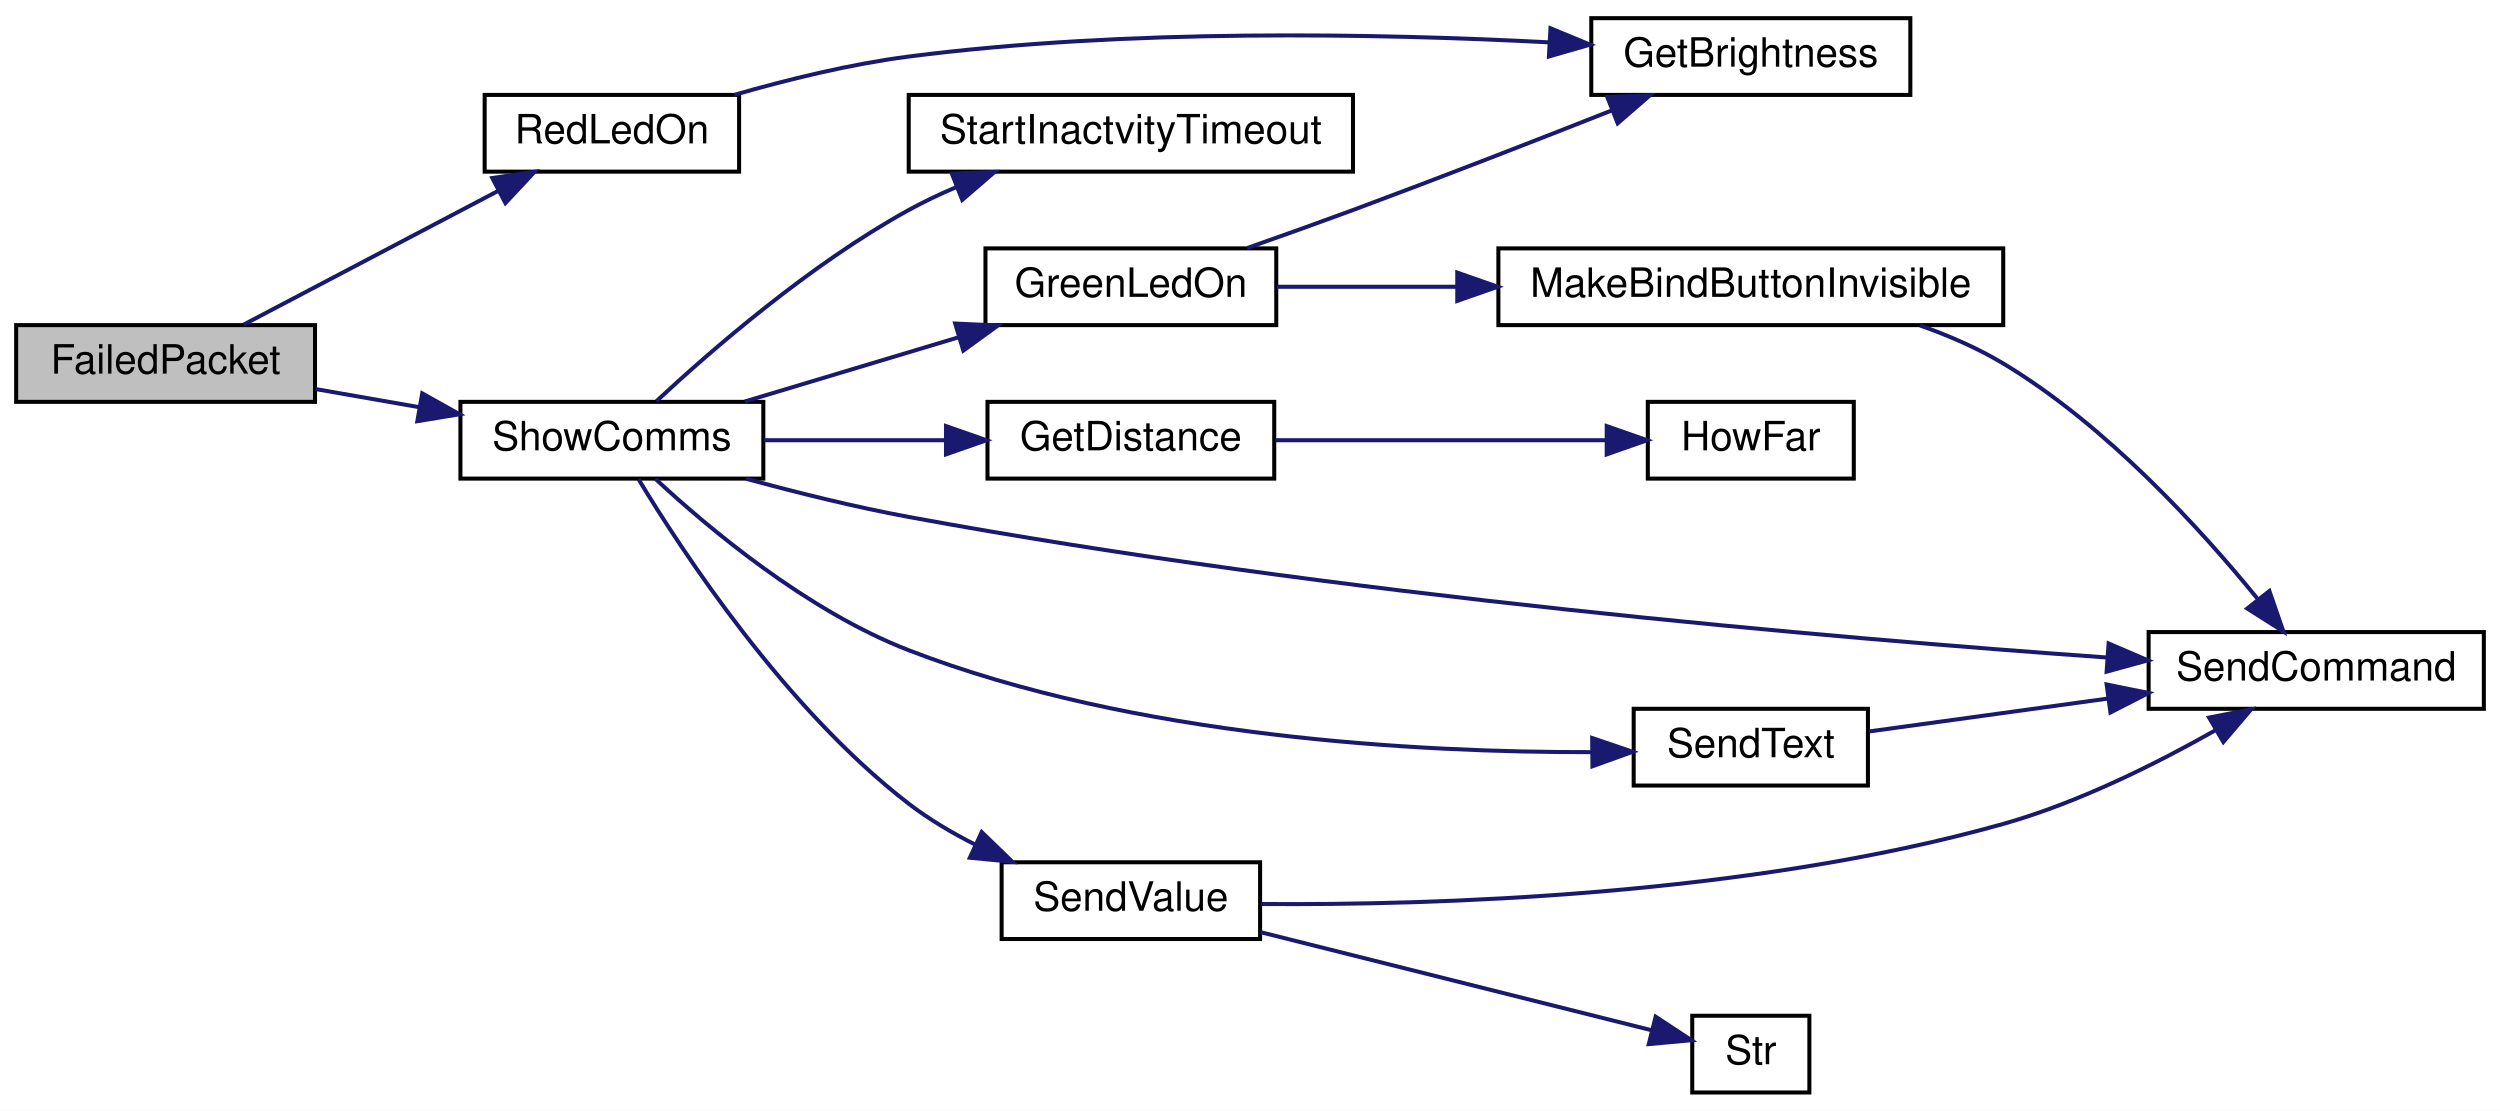
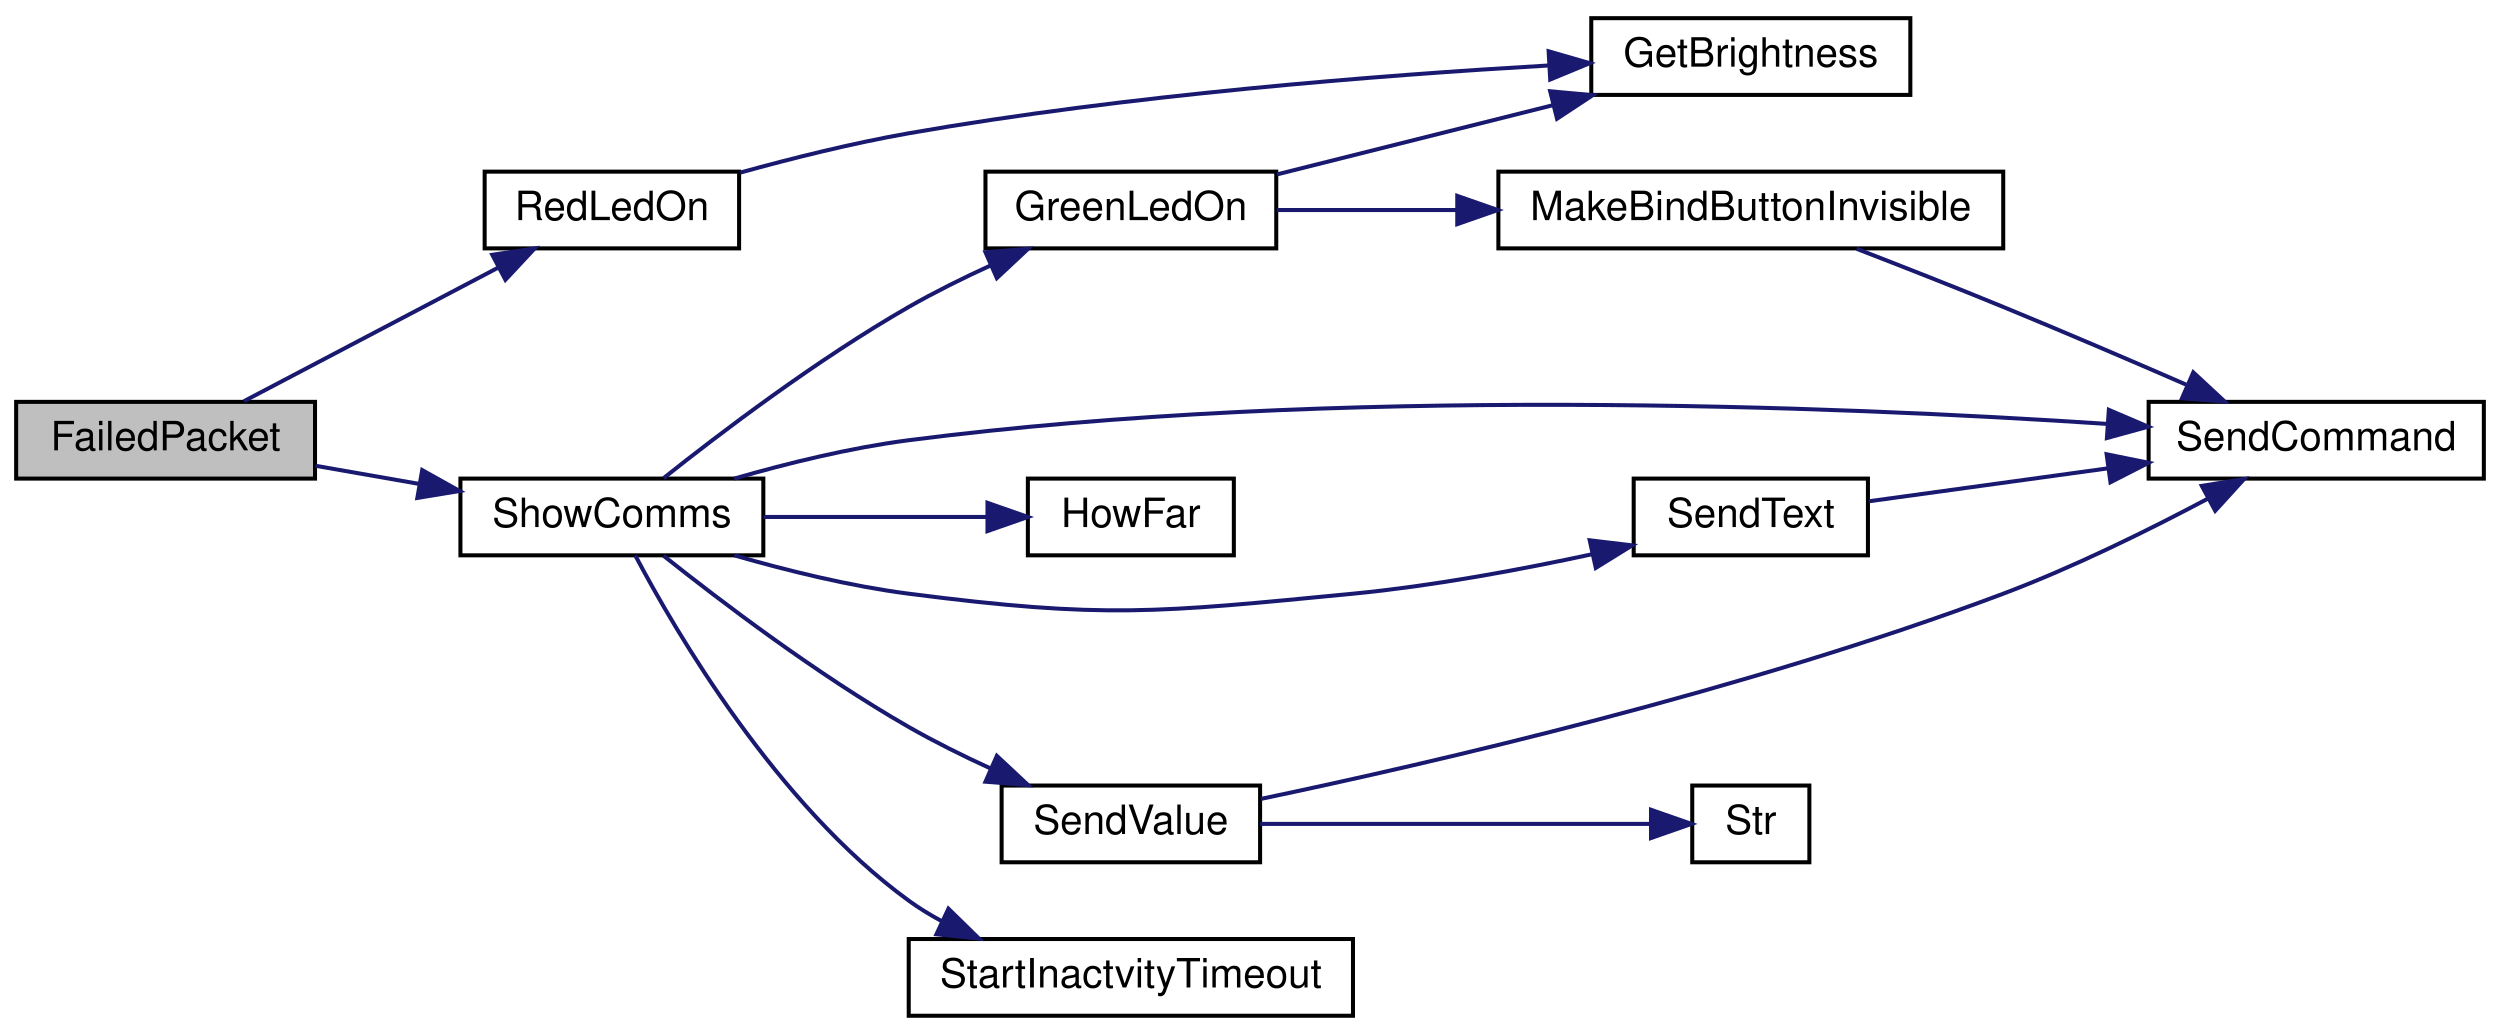
- <svg xmlns="http://www.w3.org/2000/svg" xmlns:xlink="http://www.w3.org/1999/xlink" width="619pt" height="275pt" viewBox="0.00 0.00 619.00 275.00">
-   <g id="graph0" class="graph" transform="scale(1 1) rotate(0) translate(4 271)">
-     <polygon fill="white" stroke="transparent" points="-4,4 -4,-271 615,-271 615,4 -4,4" />
+ <svg xmlns="http://www.w3.org/2000/svg" xmlns:xlink="http://www.w3.org/1999/xlink" width="619pt" height="256pt" viewBox="0.00 0.00 619.00 256.00">
+   <g id="graph0" class="graph" transform="scale(1 1) rotate(0) translate(4 252)">
+     <polygon fill="white" stroke="transparent" points="-4,4 -4,-252 615,-252 615,4 -4,4" />
    <g id="node1" class="node">
      <g id="a_node1">
        <a xlink:title=" ">
-           <polygon fill="#bfbfbf" stroke="black" points="0,-171.5 0,-190.5 74,-190.5 74,-171.5 0,-171.5" />
-           <text text-anchor="middle" x="37" y="-178.5" font-family="Helvetica,sans-Serif" font-size="10.00">FailedPacket</text>
+           <polygon fill="#bfbfbf" stroke="black" points="0,-133.5 0,-152.5 74,-152.5 74,-133.5 0,-133.5" />
+           <text text-anchor="middle" x="37" y="-140.5" font-family="Helvetica,sans-Serif" font-size="10.00">FailedPacket</text>
        </a>
      </g>
    </g>
    <g id="node2" class="node">
      <g id="a_node2">
        <a xlink:href="_transmitter_code_2src_2main_8cpp.html#a7d34cec6e8edc20c8b50424e15dcc7c7" target="_top" xlink:title=" ">
-           <polygon fill="white" stroke="black" points="116,-228.5 116,-247.5 179,-247.5 179,-228.5 116,-228.5" />
-           <text text-anchor="middle" x="147.5" y="-235.5" font-family="Helvetica,sans-Serif" font-size="10.00">RedLedOn</text>
+           <polygon fill="white" stroke="black" points="116,-190.5 116,-209.5 179,-209.5 179,-190.5 116,-190.5" />
+           <text text-anchor="middle" x="147.5" y="-197.5" font-family="Helvetica,sans-Serif" font-size="10.00">RedLedOn</text>
        </a>
      </g>
    </g>
    <g id="edge1" class="edge">
-       <path fill="none" stroke="midnightblue" d="M56.41,-190.67C73.66,-199.73 99.66,-213.39 119.3,-223.71" />
-       <polygon fill="midnightblue" stroke="midnightblue" points="117.89,-226.92 128.37,-228.47 121.14,-220.72 117.89,-226.92" />
+       <path fill="none" stroke="midnightblue" d="M56.41,-152.67C73.66,-161.73 99.66,-175.39 119.3,-185.71" />
+       <polygon fill="midnightblue" stroke="midnightblue" points="117.89,-188.92 128.37,-190.47 121.14,-182.72 117.89,-188.92" />
    </g>
    <g id="node4" class="node">
      <g id="a_node4">
        <a xlink:href="_transmitter_code_2src_2main_8cpp.html#aac472b3398ab38e7f54b1a2cae96ba62" target="_top" xlink:title="SHOW COMMS.">
-           <polygon fill="white" stroke="black" points="110,-152.5 110,-171.5 185,-171.5 185,-152.5 110,-152.5" />
-           <text text-anchor="middle" x="147.5" y="-159.5" font-family="Helvetica,sans-Serif" font-size="10.00">ShowComms</text>
+           <polygon fill="white" stroke="black" points="110,-114.5 110,-133.5 185,-133.5 185,-114.5 110,-114.5" />
+           <text text-anchor="middle" x="147.5" y="-121.5" font-family="Helvetica,sans-Serif" font-size="10.00">ShowComms</text>
        </a>
      </g>
    </g>
    <g id="edge3" class="edge">
-       <path fill="none" stroke="midnightblue" d="M74.13,-174.67C82.37,-173.23 91.24,-171.68 99.85,-170.17" />
-       <polygon fill="midnightblue" stroke="midnightblue" points="100.54,-173.6 109.79,-168.43 99.33,-166.71 100.54,-173.6" />
+       <path fill="none" stroke="midnightblue" d="M74.13,-136.67C82.37,-135.23 91.24,-133.68 99.85,-132.17" />
+       <polygon fill="midnightblue" stroke="midnightblue" points="100.54,-135.6 109.79,-130.43 99.33,-128.71 100.54,-135.6" />
    </g>
    <g id="node3" class="node">
      <g id="a_node3">
        <a xlink:href="_transmitter_code_2src_2main_8cpp.html#ae90ed68a606b1c7b64a31a91e694facc" target="_top" xlink:title=" ">
-           <polygon fill="white" stroke="black" points="390,-247.5 390,-266.5 469,-266.5 469,-247.5 390,-247.5" />
-           <text text-anchor="middle" x="429.5" y="-254.5" font-family="Helvetica,sans-Serif" font-size="10.00">GetBrightness</text>
+           <polygon fill="white" stroke="black" points="390,-228.5 390,-247.5 469,-247.5 469,-228.5 390,-228.5" />
+           <text text-anchor="middle" x="429.5" y="-235.5" font-family="Helvetica,sans-Serif" font-size="10.00">GetBrightness</text>
        </a>
      </g>
    </g>
    <g id="edge2" class="edge">
-       <path fill="none" stroke="midnightblue" d="M177.79,-247.5C190.86,-251.27 206.55,-255.14 221,-257 274.97,-263.95 337.49,-262.7 379.68,-260.51" />
-       <polygon fill="midnightblue" stroke="midnightblue" points="379.9,-264 389.69,-259.95 379.51,-257.01 379.9,-264" />
+       <path fill="none" stroke="midnightblue" d="M179.3,-209.27C192.09,-212.81 207.16,-216.57 221,-219 274.82,-228.45 337.36,-233.36 379.6,-235.8" />
+       <polygon fill="midnightblue" stroke="midnightblue" points="379.44,-239.3 389.62,-236.36 379.83,-232.31 379.44,-239.3" />
    </g>
    <g id="node5" class="node">
      <g id="a_node5">
-         <a xlink:href="_transmitter_code_2src_2main_8cpp.html#a71d0e367bdd1f7b193f34f2d4a86dc41" target="_top" xlink:title=" ">
-           <polygon fill="white" stroke="black" points="240.5,-152.5 240.5,-171.5 311.5,-171.5 311.5,-152.5 240.5,-152.5" />
-           <text text-anchor="middle" x="276" y="-159.5" font-family="Helvetica,sans-Serif" font-size="10.00">GetDistance</text>
-         </a>
-       </g>
-     </g>
-     <g id="edge4" class="edge">
-       <path fill="none" stroke="midnightblue" d="M185.09,-162C199.06,-162 215.16,-162 229.84,-162" />
-       <polygon fill="midnightblue" stroke="midnightblue" points="230.23,-165.5 240.23,-162 230.23,-158.5 230.23,-165.5" />
-     </g>
-     <g id="node7" class="node">
-       <g id="a_node7">
        <a xlink:href="_transmitter_code_2src_2main_8cpp.html#a62e53eb9359c32b666e3386d62c57037" target="_top" xlink:title=" ">
          <polygon fill="white" stroke="black" points="240,-190.5 240,-209.5 312,-209.5 312,-190.5 240,-190.5" />
          <text text-anchor="middle" x="276" y="-197.5" font-family="Helvetica,sans-Serif" font-size="10.00">GreenLedOn</text>
        </a>
      </g>
    </g>
-     <g id="edge6" class="edge">
-       <path fill="none" stroke="midnightblue" d="M180.42,-171.59C196.45,-176.4 216.07,-182.3 233.28,-187.47" />
-       <polygon fill="midnightblue" stroke="midnightblue" points="232.5,-190.89 243.09,-190.41 234.52,-184.19 232.5,-190.89" />
+     <g id="edge4" class="edge">
+       <path fill="none" stroke="midnightblue" d="M160.31,-133.62C174.25,-144.71 198.42,-163.07 221,-176 227.43,-179.68 234.52,-183.19 241.4,-186.34" />
+       <polygon fill="midnightblue" stroke="midnightblue" points="240,-189.55 250.56,-190.39 242.82,-183.15 240,-189.55" />
+     </g>
+     <g id="node7" class="node">
+       <g id="a_node7">
+         <a xlink:href="_transmitter_code_2src_2main_8cpp.html#aecac2f0c289f02ef3c92b85be82eacac" target="_top" xlink:title=" ">
+           <polygon fill="white" stroke="black" points="528,-133.5 528,-152.5 611,-152.5 611,-133.5 528,-133.5" />
+           <text text-anchor="middle" x="569.5" y="-140.5" font-family="Helvetica,sans-Serif" font-size="10.00">SendCommand</text>
+         </a>
+       </g>
+     </g>
+     <g id="edge9" class="edge">
+       <path fill="none" stroke="midnightblue" d="M177.79,-133.5C190.86,-137.27 206.55,-141.14 221,-143 325.86,-156.51 450.01,-151.52 517.89,-147.03" />
+       <polygon fill="midnightblue" stroke="midnightblue" points="518.15,-150.52 527.89,-146.35 517.67,-143.54 518.15,-150.52" />
+     </g>
+     <g id="node8" class="node">
+       <g id="a_node8">
+         <a xlink:href="_receiver_code_2src_2main_8cpp.html#a17212fe94445cc556d947614fbf2176c" target="_top" xlink:title=" ">
+           <polygon fill="white" stroke="black" points="250.5,-114.5 250.5,-133.5 301.5,-133.5 301.5,-114.5 250.5,-114.5" />
+           <text text-anchor="middle" x="276" y="-121.5" font-family="Helvetica,sans-Serif" font-size="10.00">HowFar</text>
+         </a>
+       </g>
+     </g>
+     <g id="edge8" class="edge">
+       <path fill="none" stroke="midnightblue" d="M185.09,-124C202.49,-124 223.19,-124 240.34,-124" />
+       <polygon fill="midnightblue" stroke="midnightblue" points="240.5,-127.5 250.5,-124 240.5,-120.5 240.5,-127.5" />
    </g>
    <g id="node9" class="node">
      <g id="a_node9">
-         <a xlink:href="_transmitter_code_2src_2main_8cpp.html#aecac2f0c289f02ef3c92b85be82eacac" target="_top" xlink:title=" ">
-           <polygon fill="white" stroke="black" points="528,-95.5 528,-114.5 611,-114.5 611,-95.5 528,-95.5" />
-           <text text-anchor="middle" x="569.5" y="-102.5" font-family="Helvetica,sans-Serif" font-size="10.00">SendCommand</text>
+         <a xlink:href="_transmitter_code_2src_2main_8cpp.html#afe513398f72d5e48f691830a1ef6eb42" target="_top" xlink:title=" ">
+           <polygon fill="white" stroke="black" points="400.5,-114.5 400.5,-133.5 458.5,-133.5 458.5,-114.5 400.5,-114.5" />
+           <text text-anchor="middle" x="429.5" y="-121.5" font-family="Helvetica,sans-Serif" font-size="10.00">SendText</text>
        </a>
      </g>
    </g>
    <g id="edge10" class="edge">
-       <path fill="none" stroke="midnightblue" d="M180.75,-152.46C193.23,-149.05 207.69,-145.46 221,-143 325.59,-123.69 449.84,-113.01 517.81,-108.19" />
-       <polygon fill="midnightblue" stroke="midnightblue" points="518.09,-111.68 527.82,-107.5 517.6,-104.7 518.09,-111.68" />
+       <path fill="none" stroke="midnightblue" d="M177.79,-114.5C190.86,-110.73 206.55,-106.86 221,-105 269.49,-98.75 282.34,-100.3 331,-105 350.75,-106.91 372.44,-110.94 390.34,-114.8" />
+       <polygon fill="midnightblue" stroke="midnightblue" points="389.61,-118.22 400.13,-116.97 391.12,-111.39 389.61,-118.22" />
    </g>
    <g id="node10" class="node">
      <g id="a_node10">
-         <a xlink:href="_transmitter_code_2src_2main_8cpp.html#afe513398f72d5e48f691830a1ef6eb42" target="_top" xlink:title=" ">
-           <polygon fill="white" stroke="black" points="400.5,-76.5 400.5,-95.5 458.5,-95.5 458.5,-76.5 400.5,-76.5" />
-           <text text-anchor="middle" x="429.5" y="-83.5" font-family="Helvetica,sans-Serif" font-size="10.00">SendText</text>
-         </a>
-       </g>
-     </g>
-     <g id="edge11" class="edge">
-       <path fill="none" stroke="midnightblue" d="M158.31,-152.4C171.4,-140.25 195.86,-119.71 221,-110 276.98,-88.37 347.29,-84.68 390.01,-84.77" />
-       <polygon fill="midnightblue" stroke="midnightblue" points="390.22,-88.27 400.25,-84.86 390.29,-81.27 390.22,-88.27" />
-     </g>
-     <g id="node11" class="node">
-       <g id="a_node11">
        <a xlink:href="_transmitter_code_2src_2main_8cpp.html#a1e20efc1e419b252b50d36f9924503fc" target="_top" xlink:title=" ">
          <polygon fill="white" stroke="black" points="244,-38.5 244,-57.5 308,-57.5 308,-38.5 244,-38.5" />
          <text text-anchor="middle" x="276" y="-45.5" font-family="Helvetica,sans-Serif" font-size="10.00">SendValue</text>
        </a>
      </g>
    </g>
-     <g id="edge13" class="edge">
-       <path fill="none" stroke="midnightblue" d="M154.1,-152.34C164.95,-134.37 190.46,-95.48 221,-72 226.02,-68.14 231.75,-64.75 237.57,-61.82" />
-       <polygon fill="midnightblue" stroke="midnightblue" points="239.07,-64.98 246.68,-57.61 236.13,-58.63 239.07,-64.98" />
+     <g id="edge12" class="edge">
+       <path fill="none" stroke="midnightblue" d="M160.31,-114.38C174.25,-103.29 198.42,-84.93 221,-72 227.43,-68.32 234.52,-64.81 241.4,-61.66" />
+       <polygon fill="midnightblue" stroke="midnightblue" points="242.82,-64.85 250.56,-57.61 240,-58.45 242.82,-64.85" />
    </g>
-     <g id="node13" class="node">
-       <g id="a_node13">
+     <g id="node12" class="node">
+       <g id="a_node12">
        <a xlink:href="_transmitter_code_2src_2main_8cpp.html#a793b7bcd77531c95fe72ed4356d421c8" target="_top" xlink:title=" ">
-           <polygon fill="white" stroke="black" points="221,-228.5 221,-247.5 331,-247.5 331,-228.5 221,-228.5" />
-           <text text-anchor="middle" x="276" y="-235.5" font-family="Helvetica,sans-Serif" font-size="10.00">StartInactvityTimeout</text>
+           <polygon fill="white" stroke="black" points="221,-0.5 221,-19.5 331,-19.5 331,-0.5 221,-0.5" />
+           <text text-anchor="middle" x="276" y="-7.5" font-family="Helvetica,sans-Serif" font-size="10.00">StartInactvityTimeout</text>
        </a>
      </g>
    </g>
-     <g id="edge16" class="edge">
-       <path fill="none" stroke="midnightblue" d="M158.53,-171.67C171.86,-184.07 196.58,-205.59 221,-219 224.72,-221.05 228.71,-222.94 232.77,-224.67" />
-       <polygon fill="midnightblue" stroke="midnightblue" points="231.68,-228.01 242.27,-228.42 234.25,-221.5 231.68,-228.01" />
+     <g id="edge15" class="edge">
+       <path fill="none" stroke="midnightblue" d="M153.31,-114.44C163.34,-95.46 188.28,-52.79 221,-29 223.53,-27.16 226.26,-25.49 229.09,-23.96" />
+       <polygon fill="midnightblue" stroke="midnightblue" points="230.83,-27.01 238.4,-19.6 227.86,-20.67 230.83,-27.01" />
+     </g>
+     <g id="edge5" class="edge">
+       <path fill="none" stroke="midnightblue" d="M312.14,-208.81C332.45,-213.91 358.3,-220.39 380.47,-225.95" />
+       <polygon fill="midnightblue" stroke="midnightblue" points="379.82,-229.4 390.37,-228.44 381.52,-222.61 379.82,-229.4" />
    </g>
    <g id="node6" class="node">
      <g id="a_node6">
-         <a xlink:href="_receiver_code_2src_2main_8cpp.html#a17212fe94445cc556d947614fbf2176c" target="_top" xlink:title=" ">
-           <polygon fill="white" stroke="black" points="404,-152.5 404,-171.5 455,-171.5 455,-152.5 404,-152.5" />
-           <text text-anchor="middle" x="429.5" y="-159.5" font-family="Helvetica,sans-Serif" font-size="10.00">HowFar</text>
-         </a>
-       </g>
-     </g>
-     <g id="edge5" class="edge">
-       <path fill="none" stroke="midnightblue" d="M311.76,-162C336.26,-162 368.95,-162 393.51,-162" />
-       <polygon fill="midnightblue" stroke="midnightblue" points="393.82,-165.5 403.82,-162 393.82,-158.5 393.82,-165.5" />
-     </g>
-     <g id="edge7" class="edge">
-       <path fill="none" stroke="midnightblue" d="M304.81,-209.59C313.25,-212.55 322.52,-215.86 331,-219 352.47,-226.96 376.43,-236.29 395.23,-243.72" />
-       <polygon fill="midnightblue" stroke="midnightblue" points="393.96,-246.98 404.54,-247.41 396.54,-240.47 393.96,-246.98" />
-     </g>
-     <g id="node8" class="node">
-       <g id="a_node8">
        <a xlink:href="_transmitter_code_2src_2main_8cpp.html#a2e38b32674344cfc06b09a71dfcaf3f1" target="_top" xlink:title=" ">
          <polygon fill="white" stroke="black" points="367,-190.5 367,-209.5 492,-209.5 492,-190.5 367,-190.5" />
          <text text-anchor="middle" x="429.5" y="-197.5" font-family="Helvetica,sans-Serif" font-size="10.00">MakeBindButtonInvisible</text>
        </a>
      </g>
    </g>
-     <g id="edge8" class="edge">
+     <g id="edge6" class="edge">
      <path fill="none" stroke="midnightblue" d="M312.14,-200C325.48,-200 341.2,-200 356.7,-200" />
      <polygon fill="midnightblue" stroke="midnightblue" points="356.82,-203.5 366.82,-200 356.82,-196.5 356.82,-203.5" />
    </g>
-     <g id="edge9" class="edge">
-       <path fill="none" stroke="midnightblue" d="M471.4,-190.41C478.53,-187.9 485.68,-184.8 492,-181 517.56,-165.65 540.92,-139.99 554.93,-122.79" />
-       <polygon fill="midnightblue" stroke="midnightblue" points="557.9,-124.67 561.36,-114.66 552.41,-120.33 557.9,-124.67" />
+     <g id="edge7" class="edge">
+       <path fill="none" stroke="midnightblue" d="M455.71,-190.39C466.87,-186.08 480.13,-180.88 492,-176 506.97,-169.85 523.46,-162.78 537.29,-156.76" />
+       <polygon fill="midnightblue" stroke="midnightblue" points="539.06,-159.8 546.82,-152.59 536.26,-153.39 539.06,-159.8" />
    </g>
-     <g id="edge12" class="edge">
-       <path fill="none" stroke="midnightblue" d="M458.76,-89.89C475.83,-92.24 498.07,-95.3 518.07,-98.06" />
-       <polygon fill="midnightblue" stroke="midnightblue" points="517.6,-101.52 527.98,-99.42 518.55,-94.59 517.6,-101.52" />
+     <g id="edge11" class="edge">
+       <path fill="none" stroke="midnightblue" d="M458.76,-127.89C475.83,-130.24 498.07,-133.3 518.07,-136.06" />
+       <polygon fill="midnightblue" stroke="midnightblue" points="517.6,-139.52 527.98,-137.42 518.55,-132.59 517.6,-139.52" />
    </g>
-     <g id="edge14" class="edge">
-       <path fill="none" stroke="midnightblue" d="M308.27,-47.17C350.7,-46.84 428.52,-49.12 492,-67 510.5,-72.21 529.88,-81.89 544.5,-90.17" />
-       <polygon fill="midnightblue" stroke="midnightblue" points="542.97,-93.33 553.37,-95.35 546.5,-87.28 542.97,-93.33" />
+     <g id="edge13" class="edge">
+       <path fill="none" stroke="midnightblue" d="M308.23,-54.2C350.63,-63.09 428.39,-81.05 492,-105 509.42,-111.56 528.15,-120.82 542.71,-128.56" />
+       <polygon fill="midnightblue" stroke="midnightblue" points="541.16,-131.7 551.63,-133.38 544.49,-125.54 541.16,-131.7" />
    </g>
-     <g id="node12" class="node">
-       <g id="a_node12">
+     <g id="node11" class="node">
+       <g id="a_node11">
        <a xlink:href="_transmitter_code_2src_2main_8cpp.html#ab399ea9eaf21f0d7d034a8e2dcaa6e39" target="_top" xlink:title=" ">
-           <polygon fill="white" stroke="black" points="415,-0.5 415,-19.5 444,-19.5 444,-0.5 415,-0.5" />
-           <text text-anchor="middle" x="429.5" y="-7.5" font-family="Helvetica,sans-Serif" font-size="10.00">Str</text>
+           <polygon fill="white" stroke="black" points="415,-38.5 415,-57.5 444,-57.5 444,-38.5 415,-38.5" />
+           <text text-anchor="middle" x="429.5" y="-45.5" font-family="Helvetica,sans-Serif" font-size="10.00">Str</text>
        </a>
      </g>
    </g>
-     <g id="edge15" class="edge">
-       <path fill="none" stroke="midnightblue" d="M308.02,-40.22C336.78,-33 378.95,-22.43 405.01,-15.89" />
-       <polygon fill="midnightblue" stroke="midnightblue" points="405.94,-19.27 414.79,-13.44 404.24,-12.48 405.94,-19.27" />
+     <g id="edge14" class="edge">
+       <path fill="none" stroke="midnightblue" d="M308.02,-48C336.66,-48 378.57,-48 404.66,-48" />
+       <polygon fill="midnightblue" stroke="midnightblue" points="404.79,-51.5 414.79,-48 404.79,-44.5 404.79,-51.5" />
    </g>
  </g>
</svg>
